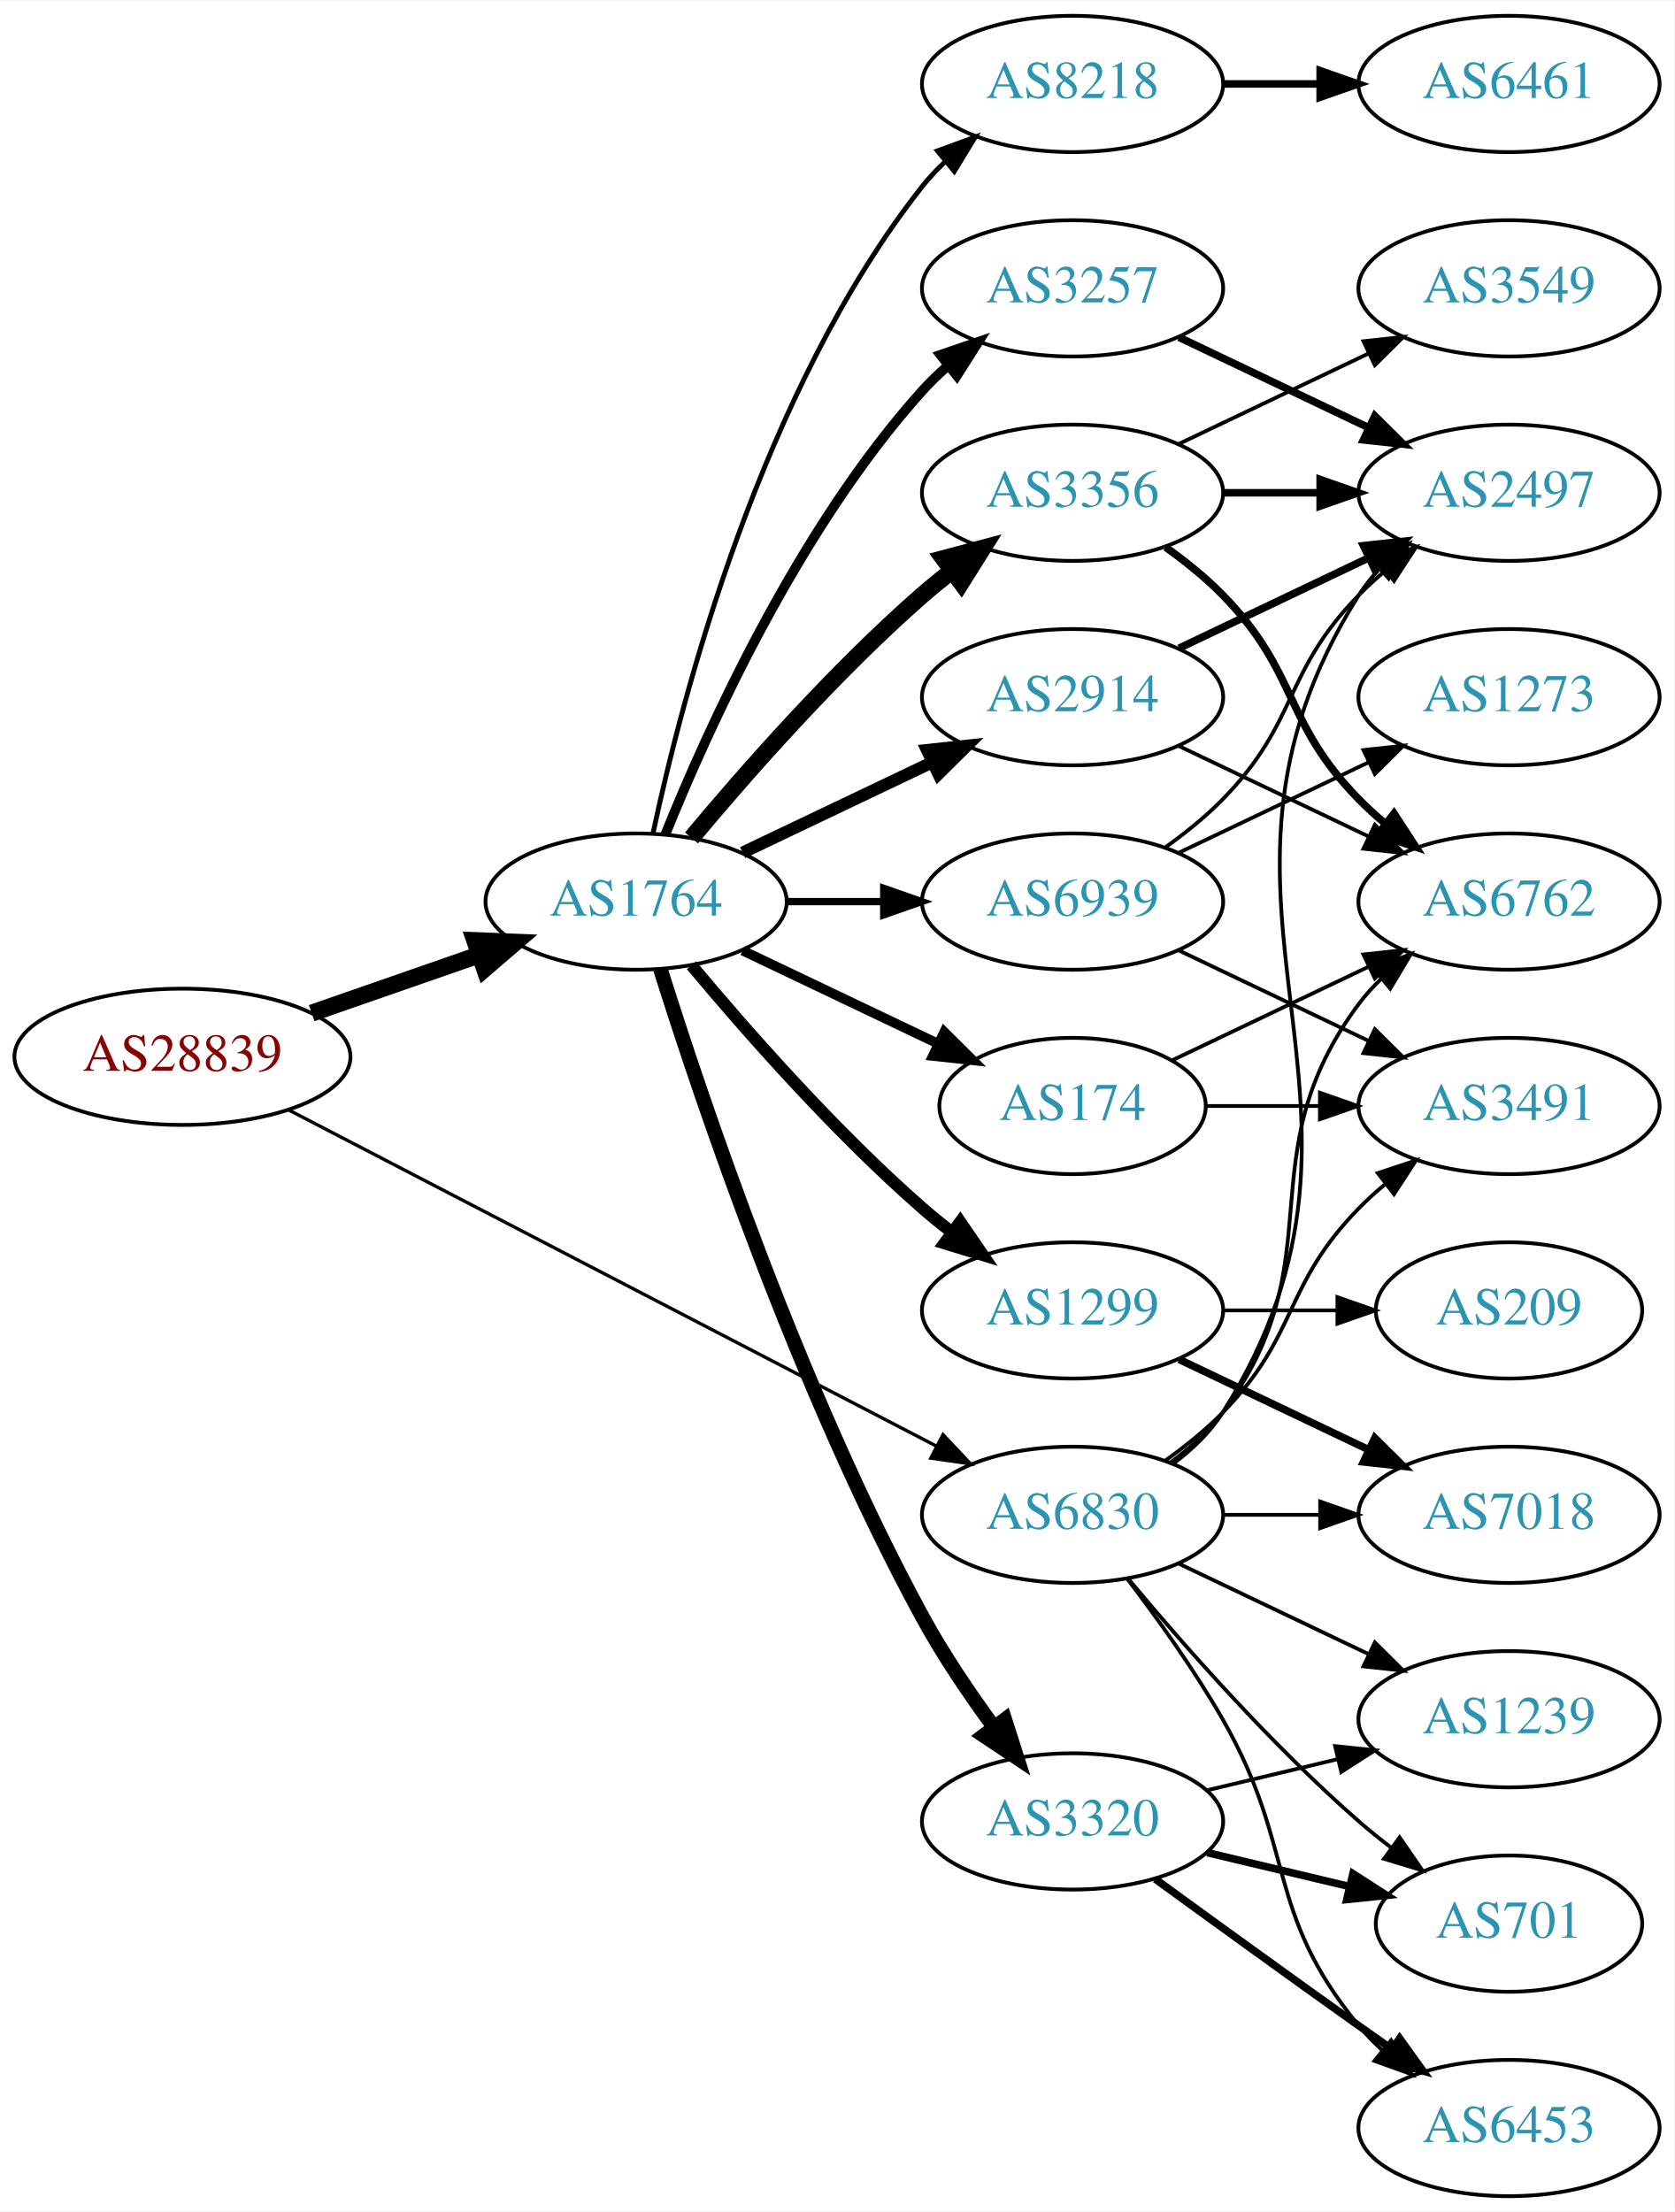
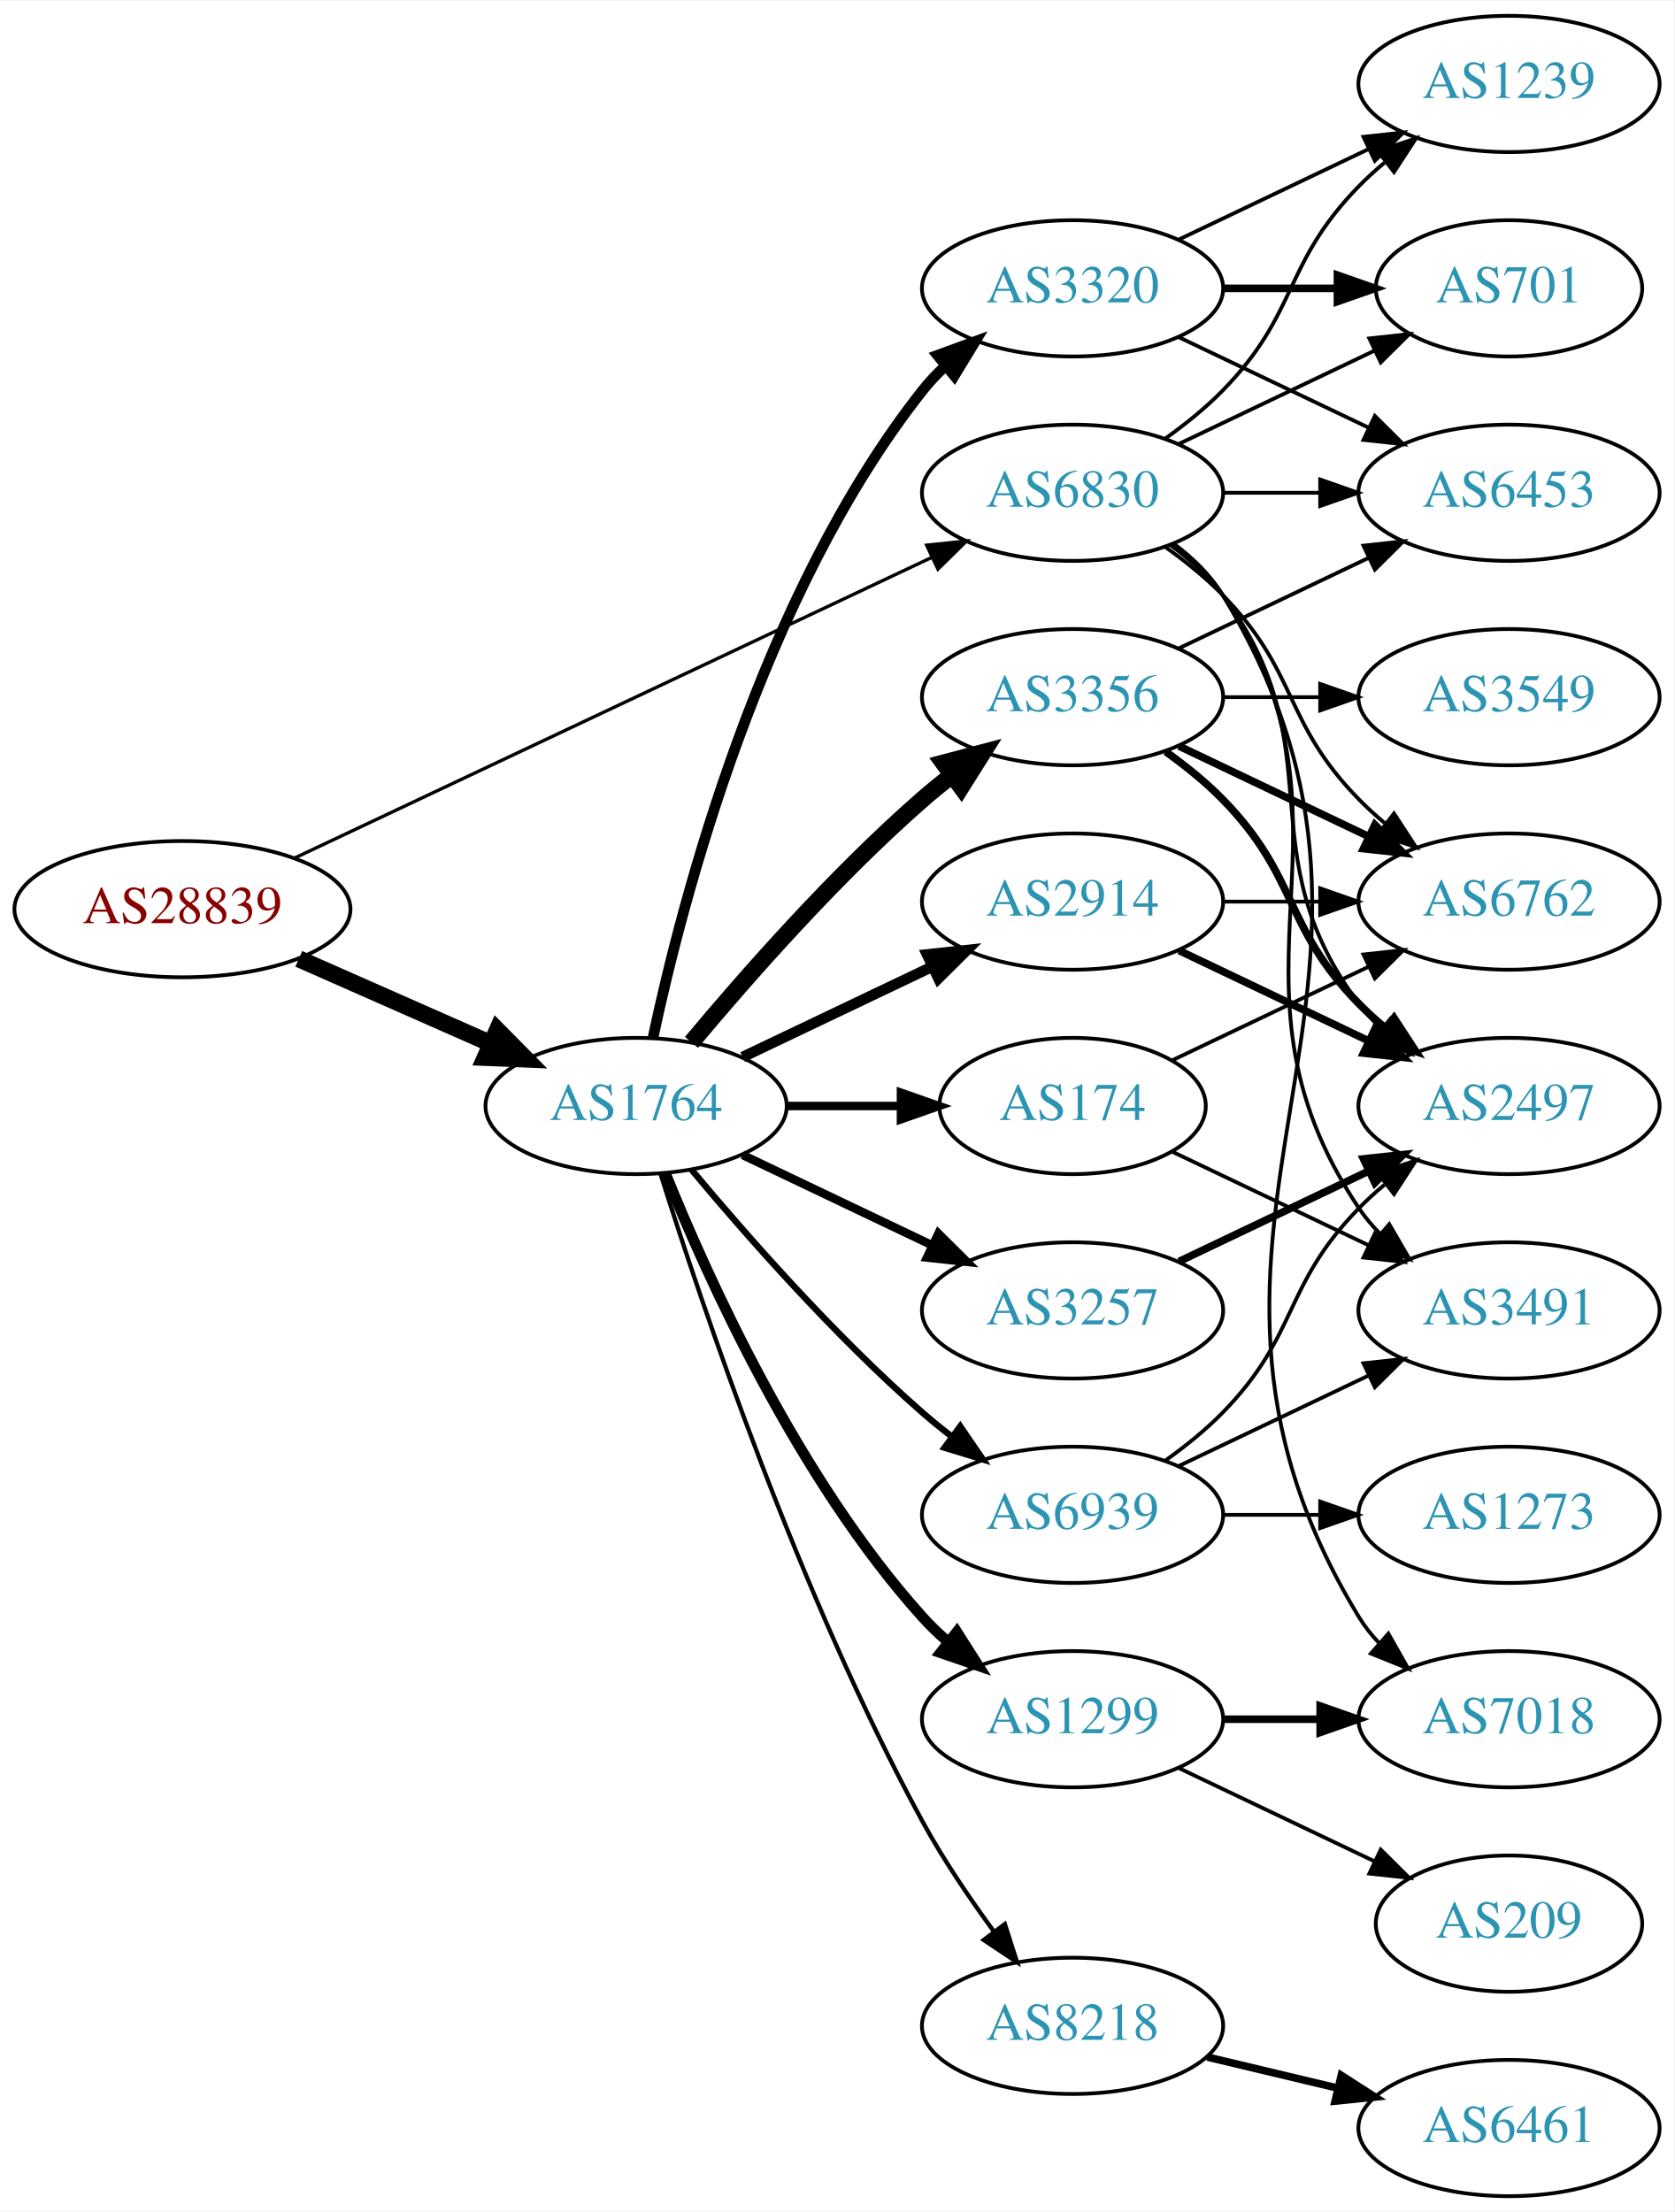
<svg xmlns="http://www.w3.org/2000/svg" xmlns:xlink="http://www.w3.org/1999/xlink" width="442pt" height="584pt" viewBox="0.00 0.00 442.27 584.00">
  <g id="graph0" class="graph" transform="scale(1 1) rotate(0) translate(4 580)">
    <polygon fill="white" stroke="none" points="-4,4 -4,-580 438.271,-580 438.271,4 -4,4" />
    <g id="node1" class="node">
      <g id="a_node1">
        <a xlink:href="/asn/28839" xlink:title="AS28839 ~ ASN-UNOV [AT]">
-           <ellipse fill="#ffffff" stroke="black" cx="44.196" cy="-301" rx="44.393" ry="18" />
-           <text text-anchor="middle" x="44.196" y="-297.3" font-family="Times,serif" font-size="14.00" fill="#880000">AS28839</text>
+           <ellipse fill="#ffffff" stroke="black" cx="44.196" cy="-340" rx="44.393" ry="18" />
+           <text text-anchor="middle" x="44.196" y="-336.3" font-family="Times,serif" font-size="14.00" fill="#880000">AS28839</text>
        </a>
      </g>
    </g>
    <g id="node2" class="node">
      <g id="a_node2">
        <a xlink:href="/asn/1764" xlink:title="AS1764 ~ NEXTLAYER-AS [AT]">
-           <ellipse fill="#ffffff" stroke="black" cx="164.039" cy="-342" rx="39.794" ry="18" />
-           <text text-anchor="middle" x="164.039" y="-338.3" font-family="Times,serif" font-size="14.00" fill="#2c94b3">AS1764</text>
+           <ellipse fill="#ffffff" stroke="black" cx="164.039" cy="-288" rx="39.794" ry="18" />
+           <text text-anchor="middle" x="164.039" y="-284.3" font-family="Times,serif" font-size="14.00" fill="#2c94b3">AS1764</text>
        </a>
      </g>
    </g>
    <g id="edge1" class="edge">
-       <path fill="none" stroke="black" stroke-width="4.5" d="M78.335,-312.53C92.053,-317.302 108.092,-322.883 122.502,-327.896" />
-       <polygon fill="black" stroke="black" stroke-width="4.5" points="121.43,-331.692 132.168,-331.26 124.018,-324.255 121.43,-331.692" />
+       <path fill="none" stroke="black" stroke-width="4.5" d="M74.933,-326.878C90.322,-320.087 109.265,-311.729 125.637,-304.504" />
+       <polygon fill="black" stroke="black" stroke-width="4.5" points="127.375,-308.041 134.934,-300.402 124.196,-300.836 127.375,-308.041" />
    </g>
    <g id="node3" class="node">
      <g id="a_node3">
        <a xlink:href="/asn/6830" xlink:title="AS6830 ~ LGI-UPC [AT]">
-           <ellipse fill="#ffffff" stroke="black" cx="279.332" cy="-180" rx="39.794" ry="18" />
-           <text text-anchor="middle" x="279.332" y="-176.3" font-family="Times,serif" font-size="14.00" fill="#2c94b3">AS6830</text>
+           <ellipse fill="#ffffff" stroke="black" cx="279.332" cy="-450" rx="39.794" ry="18" />
+           <text text-anchor="middle" x="279.332" y="-446.3" font-family="Times,serif" font-size="14.00" fill="#2c94b3">AS6830</text>
        </a>
      </g>
    </g>
    <g id="edge2" class="edge">
-       <path fill="none" stroke="black" stroke-width="0.875" d="M72.396,-286.883C114.76,-264.895 196.483,-222.481 243.234,-198.216" />
-       <polygon fill="black" stroke="black" stroke-width="0.875" points="245.111,-201.185 252.375,-193.472 241.887,-194.972 245.111,-201.185" />
+       <path fill="none" stroke="black" stroke-width="0.875" d="M73.783,-353.488C116.213,-373.508 195.824,-411.07 242.223,-432.963" />
+       <polygon fill="black" stroke="black" stroke-width="0.875" points="240.78,-436.152 251.317,-437.254 243.767,-429.821 240.78,-436.152" />
    </g>
    <g id="node4" class="node">
      <g id="a_node4">
-         <a xlink:href="/asn/3257" xlink:title="AS3257 ~ GTT [DE]">
+         <a xlink:href="/asn/3320" xlink:title="AS3320 ~ DTAG [DE]">
          <ellipse fill="#ffffff" stroke="black" cx="279.332" cy="-504" rx="39.794" ry="18" />
-           <text text-anchor="middle" x="279.332" y="-500.3" font-family="Times,serif" font-size="14.00" fill="#2c94b3">AS3257</text>
+           <text text-anchor="middle" x="279.332" y="-500.3" font-family="Times,serif" font-size="14.00" fill="#2c94b3">AS3320</text>
        </a>
      </g>
    </g>
    <g id="edge3" class="edge">
-       <path fill="none" stroke="black" stroke-width="2.571" d="M171.786,-359.787C182.837,-387.243 206.891,-440.578 239.685,-477 241.688,-479.224 243.906,-481.363 246.239,-483.397" />
-       <polygon fill="black" stroke="black" stroke-width="2.571" points="244.437,-486.433 254.458,-489.873 248.769,-480.935 244.437,-486.433" />
+       <path fill="none" stroke="black" stroke-width="2.812" d="M168.529,-306.16C176.16,-342.03 197.152,-423.155 239.685,-477 241.493,-479.288 243.545,-481.462 245.74,-483.51" />
+       <polygon fill="black" stroke="black" stroke-width="2.812" points="243.651,-486.323 253.6,-489.966 248.094,-480.914 243.651,-486.323" />
    </g>
    <g id="node5" class="node">
      <g id="a_node5">
-         <a xlink:href="/asn/8218" xlink:title="AS8218 ~ legacy Neotelecoms [FR]">
-           <ellipse fill="#ffffff" stroke="black" cx="279.332" cy="-558" rx="39.794" ry="18" />
-           <text text-anchor="middle" x="279.332" y="-554.3" font-family="Times,serif" font-size="14.00" fill="#2c94b3">AS8218</text>
+         <a xlink:href="/asn/3356" xlink:title="AS3356 ~ Level 3 Parent, LLC [US]">
+           <ellipse fill="#ffffff" stroke="black" cx="279.332" cy="-396" rx="39.794" ry="18" />
+           <text text-anchor="middle" x="279.332" y="-392.3" font-family="Times,serif" font-size="14.00" fill="#2c94b3">AS3356</text>
        </a>
      </g>
    </g>
    <g id="edge4" class="edge">
-       <path fill="none" stroke="black" stroke-width="1.286" d="M168.529,-360.16C176.16,-396.03 197.152,-477.155 239.685,-531 241.493,-533.288 243.545,-535.462 245.74,-537.51" />
-       <polygon fill="black" stroke="black" stroke-width="1.286" points="243.651,-540.323 253.6,-543.966 248.094,-534.914 243.651,-540.323" />
+       <path fill="none" stroke="black" stroke-width="4.5" d="M178.669,-304.817C192.951,-321.929 216.498,-348.745 239.685,-369 242.151,-371.154 244.789,-373.294 247.487,-375.372" />
+       <polygon fill="black" stroke="black" stroke-width="4.5" points="245.252,-378.616 255.641,-381.37 249.919,-372.273 245.252,-378.616" />
    </g>
    <g id="node6" class="node">
      <g id="a_node6">
-         <a xlink:href="/asn/2914" xlink:title="AS2914 ~ NTT America, Inc. [US]">
-           <ellipse fill="#ffffff" stroke="black" cx="279.332" cy="-396" rx="39.794" ry="18" />
-           <text text-anchor="middle" x="279.332" y="-392.3" font-family="Times,serif" font-size="14.00" fill="#2c94b3">AS2914</text>
+         <a xlink:href="/asn/1299" xlink:title="AS1299 ~ Telia Carrier [EU]">
+           <ellipse fill="#ffffff" stroke="black" cx="279.332" cy="-126" rx="39.794" ry="18" />
+           <text text-anchor="middle" x="279.332" y="-122.3" font-family="Times,serif" font-size="14.00" fill="#2c94b3">AS1299</text>
        </a>
      </g>
    </g>
    <g id="edge5" class="edge">
-       <path fill="none" stroke="black" stroke-width="3.214" d="M192.175,-354.934C207.169,-362.081 225.99,-371.052 242.213,-378.785" />
-       <polygon fill="black" stroke="black" stroke-width="3.214" points="240.884,-382.028 251.417,-383.171 243.895,-375.709 240.884,-382.028" />
+       <path fill="none" stroke="black" stroke-width="2.812" d="M171.786,-270.213C182.837,-242.757 206.891,-189.422 239.685,-153 241.688,-150.776 243.906,-148.637 246.239,-146.603" />
+       <polygon fill="black" stroke="black" stroke-width="2.812" points="248.769,-149.065 254.458,-140.127 244.437,-143.567 248.769,-149.065" />
    </g>
    <g id="node7" class="node">
      <g id="a_node7">
-         <a xlink:href="/asn/3356" xlink:title="AS3356 ~ Level 3 Parent, LLC [US]">
-           <ellipse fill="#ffffff" stroke="black" cx="279.332" cy="-450" rx="39.794" ry="18" />
-           <text text-anchor="middle" x="279.332" y="-446.3" font-family="Times,serif" font-size="14.00" fill="#2c94b3">AS3356</text>
+         <a xlink:href="/asn/3257" xlink:title="AS3257 ~ GTT [DE]">
+           <ellipse fill="#ffffff" stroke="black" cx="279.332" cy="-234" rx="39.794" ry="18" />
+           <text text-anchor="middle" x="279.332" y="-230.3" font-family="Times,serif" font-size="14.00" fill="#2c94b3">AS3257</text>
        </a>
      </g>
    </g>
    <g id="edge6" class="edge">
-       <path fill="none" stroke="black" stroke-width="4.5" d="M178.669,-358.817C192.951,-375.929 216.498,-402.745 239.685,-423 242.151,-425.154 244.789,-427.294 247.487,-429.372" />
-       <polygon fill="black" stroke="black" stroke-width="4.5" points="245.252,-432.616 255.641,-435.37 249.919,-426.273 245.252,-432.616" />
+       <path fill="none" stroke="black" stroke-width="2.25" d="M192.175,-275.066C207.169,-267.919 225.99,-258.948 242.213,-251.215" />
+       <polygon fill="black" stroke="black" stroke-width="2.25" points="243.895,-254.291 251.417,-246.829 240.884,-247.972 243.895,-254.291" />
    </g>
    <g id="node8" class="node">
      <g id="a_node8">
+         <a xlink:href="/asn/2914" xlink:title="AS2914 ~ NTT America, Inc. [US]">
+           <ellipse fill="#ffffff" stroke="black" cx="279.332" cy="-342" rx="39.794" ry="18" />
+           <text text-anchor="middle" x="279.332" y="-338.3" font-family="Times,serif" font-size="14.00" fill="#2c94b3">AS2914</text>
+         </a>
+       </g>
+     </g>
+     <g id="edge7" class="edge">
+       <path fill="none" stroke="black" stroke-width="2.812" d="M192.175,-300.934C207.169,-308.081 225.99,-317.052 242.213,-324.785" />
+       <polygon fill="black" stroke="black" stroke-width="2.812" points="240.884,-328.028 251.417,-329.171 243.895,-321.709 240.884,-328.028" />
+     </g>
+     <g id="node9" class="node">
+       <g id="a_node9">
        <a xlink:href="/asn/174" xlink:title="AS174 ~ Cogent Communications [US]">
          <ellipse fill="#ffffff" stroke="black" cx="279.332" cy="-288" rx="35.194" ry="18" />
          <text text-anchor="middle" x="279.332" y="-284.3" font-family="Times,serif" font-size="14.00" fill="#2c94b3">AS174</text>
        </a>
      </g>
    </g>
-     <g id="edge7" class="edge">
-       <path fill="none" stroke="black" stroke-width="2.571" d="M192.175,-329.066C207.607,-321.71 227.092,-312.423 243.628,-304.541" />
-       <polygon fill="black" stroke="black" stroke-width="2.571" points="245.448,-307.551 252.969,-300.089 242.436,-301.232 245.448,-307.551" />
-     </g>
-     <g id="node9" class="node">
-       <g id="a_node9">
-         <a xlink:href="/asn/3320" xlink:title="AS3320 ~ DTAG [DE]">
-           <ellipse fill="#ffffff" stroke="black" cx="279.332" cy="-99" rx="39.794" ry="18" />
-           <text text-anchor="middle" x="279.332" y="-95.3" font-family="Times,serif" font-size="14.00" fill="#2c94b3">AS3320</text>
-         </a>
-       </g>
-     </g>
    <g id="edge8" class="edge">
-       <path fill="none" stroke="black" stroke-width="3.857" d="M170.46,-324.159C181.231,-289.854 207.122,-212.797 239.685,-153 245.117,-143.026 252.091,-132.731 258.617,-123.84" />
-       <polygon fill="black" stroke="black" stroke-width="3.857" points="261.45,-125.895 264.67,-115.802 255.858,-121.684 261.45,-125.895" />
+       <path fill="none" stroke="black" stroke-width="2.25" d="M203.711,-288C213.416,-288 223.907,-288 233.87,-288" />
+       <polygon fill="black" stroke="black" stroke-width="2.25" points="234.006,-291.5 244.006,-288 234.006,-284.5 234.006,-291.5" />
    </g>
    <g id="node10" class="node">
      <g id="a_node10">
-         <a xlink:href="/asn/1299" xlink:title="AS1299 ~ Telia Carrier [EU]">
-           <ellipse fill="#ffffff" stroke="black" cx="279.332" cy="-234" rx="39.794" ry="18" />
-           <text text-anchor="middle" x="279.332" y="-230.3" font-family="Times,serif" font-size="14.00" fill="#2c94b3">AS1299</text>
+         <a xlink:href="/asn/8218" xlink:title="AS8218 ~ legacy Neotelecoms [FR]">
+           <ellipse fill="#ffffff" stroke="black" cx="279.332" cy="-45" rx="39.794" ry="18" />
+           <text text-anchor="middle" x="279.332" y="-41.3" font-family="Times,serif" font-size="14.00" fill="#2c94b3">AS8218</text>
        </a>
      </g>
    </g>
    <g id="edge9" class="edge">
-       <path fill="none" stroke="black" stroke-width="3.214" d="M178.669,-325.183C192.951,-308.071 216.498,-281.255 239.685,-261 242.151,-258.846 244.789,-256.706 247.487,-254.628" />
-       <polygon fill="black" stroke="black" stroke-width="3.214" points="249.66,-257.375 255.641,-248.63 245.512,-251.736 249.66,-257.375" />
+       <path fill="none" stroke="black" stroke-width="1.125" d="M170.46,-270.159C181.231,-235.854 207.122,-158.797 239.685,-99 245.117,-89.026 252.091,-78.731 258.617,-69.84" />
+       <polygon fill="black" stroke="black" stroke-width="1.125" points="261.45,-71.895 264.67,-61.802 255.858,-67.684 261.45,-71.895" />
    </g>
    <g id="node11" class="node">
      <g id="a_node11">
        <a xlink:href="/asn/6939" xlink:title="AS6939 ~ Hurricane Electric LLC [US]">
-           <ellipse fill="#ffffff" stroke="black" cx="279.332" cy="-342" rx="39.794" ry="18" />
-           <text text-anchor="middle" x="279.332" y="-338.3" font-family="Times,serif" font-size="14.00" fill="#2c94b3">AS6939</text>
+           <ellipse fill="#ffffff" stroke="black" cx="279.332" cy="-180" rx="39.794" ry="18" />
+           <text text-anchor="middle" x="279.332" y="-176.3" font-family="Times,serif" font-size="14.00" fill="#2c94b3">AS6939</text>
        </a>
      </g>
    </g>
    <g id="edge10" class="edge">
-       <path fill="none" stroke="black" stroke-width="1.929" d="M203.711,-342C211.914,-342 220.678,-342 229.21,-342" />
-       <polygon fill="black" stroke="black" stroke-width="1.929" points="229.449,-345.5 239.449,-342 229.449,-338.5 229.449,-345.5" />
+       <path fill="none" stroke="black" stroke-width="1.688" d="M178.669,-271.183C192.951,-254.071 216.498,-227.255 239.685,-207 242.151,-204.846 244.789,-202.706 247.487,-200.628" />
+       <polygon fill="black" stroke="black" stroke-width="1.688" points="249.66,-203.375 255.641,-194.63 245.512,-197.736 249.66,-203.375" />
+     </g>
+     <g id="node12" class="node">
+       <g id="a_node12">
+         <a xlink:href="/asn/1239" xlink:title="AS1239 ~ Sprint [US]">
+           <ellipse fill="#ffffff" stroke="black" cx="394.625" cy="-558" rx="39.794" ry="18" />
+           <text text-anchor="middle" x="394.625" y="-554.3" font-family="Times,serif" font-size="14.00" fill="#2c94b3">AS1239</text>
+         </a>
+       </g>
+     </g>
+     <g id="edge26" class="edge">
+       <path fill="none" stroke="black" d="M303.926,-464.389C309.182,-468.148 314.513,-472.437 318.978,-477 339.151,-497.617 334.806,-510.383 354.978,-531 357.071,-533.139 359.354,-535.218 361.731,-537.21" />
+       <polygon fill="black" stroke="black" points="359.974,-540.275 370.031,-543.611 364.249,-534.732 359.974,-540.275" />
+     </g>
+     <g id="node13" class="node">
+       <g id="a_node13">
+         <a xlink:href="/asn/701" xlink:title="AS701 ~ UUNET [US]">
+           <ellipse fill="#ffffff" stroke="black" cx="394.625" cy="-504" rx="35.194" ry="18" />
+           <text text-anchor="middle" x="394.625" y="-500.3" font-family="Times,serif" font-size="14.00" fill="#2c94b3">AS701</text>
+         </a>
+       </g>
+     </g>
+     <g id="edge28" class="edge">
+       <path fill="none" stroke="black" d="M307.468,-462.934C322.9,-470.29 342.385,-479.577 358.92,-487.459" />
+       <polygon fill="black" stroke="black" points="357.729,-490.768 368.262,-491.911 360.741,-484.449 357.729,-490.768" />
    </g>
    <g id="node14" class="node">
      <g id="a_node14">
+         <a xlink:href="/asn/6453" xlink:title="AS6453 ~ TATA COMMUNICATIONS (AMERICA) INC [US]">
+           <ellipse fill="#ffffff" stroke="black" cx="394.625" cy="-450" rx="39.794" ry="18" />
+           <text text-anchor="middle" x="394.625" y="-446.3" font-family="Times,serif" font-size="14.00" fill="#2c94b3">AS6453</text>
+         </a>
+       </g>
+     </g>
+     <g id="edge29" class="edge">
+       <path fill="none" stroke="black" d="M319.004,-450C327.207,-450 335.971,-450 344.503,-450" />
+       <polygon fill="black" stroke="black" points="344.742,-453.5 354.742,-450 344.742,-446.5 344.742,-453.5" />
+     </g>
+     <g id="node15" class="node">
+       <g id="a_node15">
        <a xlink:href="/asn/6762" xlink:title="AS6762 ~ TELECOM ITALIA SPARKLE S.p.A. [IT]">
          <ellipse fill="#ffffff" stroke="black" cx="394.625" cy="-342" rx="39.794" ry="18" />
          <text text-anchor="middle" x="394.625" y="-338.3" font-family="Times,serif" font-size="14.00" fill="#2c94b3">AS6762</text>
        </a>
      </g>
    </g>
-     <g id="edge27" class="edge">
-       <path fill="none" stroke="black" d="M305.262,-193.882C310.338,-197.611 315.256,-202.016 318.978,-207 349.249,-247.542 324.707,-274.458 354.978,-315 356.723,-317.336 358.73,-319.545 360.893,-321.617" />
-       <polygon fill="black" stroke="black" points="358.771,-324.405 368.694,-328.118 363.253,-319.027 358.771,-324.405" />
-     </g>
-     <g id="node15" class="node">
-       <g id="a_node15">
-         <a xlink:href="/asn/2497" xlink:title="AS2497 ~ Internet Initiative Japan Inc. [JP]">
-           <ellipse fill="#ffffff" stroke="black" cx="394.625" cy="-450" rx="39.794" ry="18" />
-           <text text-anchor="middle" x="394.625" y="-446.3" font-family="Times,serif" font-size="14.00" fill="#2c94b3">AS2497</text>
-         </a>
-       </g>
-     </g>
    <g id="edge30" class="edge">
-       <path fill="none" stroke="black" d="M305.858,-193.472C310.903,-197.223 315.658,-201.74 318.978,-207 370.928,-289.3 303.028,-340.7 354.978,-423 356.534,-425.466 358.406,-427.768 360.475,-429.905" />
-       <polygon fill="black" stroke="black" points="358.254,-432.611 368.099,-436.528 362.845,-427.327 358.254,-432.611" />
+       <path fill="none" stroke="black" d="M303.926,-435.611C309.182,-431.852 314.513,-427.563 318.978,-423 339.151,-402.383 334.806,-389.617 354.978,-369 357.071,-366.861 359.354,-364.782 361.731,-362.79" />
+       <polygon fill="black" stroke="black" points="364.249,-365.268 370.031,-356.389 359.974,-359.725 364.249,-365.268" />
    </g>
    <g id="node16" class="node">
      <g id="a_node16">
-         <a xlink:href="/asn/7018" xlink:title="AS7018 ~ AT&amp;T Services, Inc. [US]">
-           <ellipse fill="#ffffff" stroke="black" cx="394.625" cy="-180" rx="39.794" ry="18" />
-           <text text-anchor="middle" x="394.625" y="-176.3" font-family="Times,serif" font-size="14.00" fill="#2c94b3">AS7018</text>
-         </a>
-       </g>
-     </g>
-     <g id="edge26" class="edge">
-       <path fill="none" stroke="black" d="M319.004,-180C327.207,-180 335.971,-180 344.503,-180" />
-       <polygon fill="black" stroke="black" points="344.742,-183.5 354.742,-180 344.742,-176.5 344.742,-183.5" />
+         <a xlink:href="/asn/2497" xlink:title="AS2497 ~ Internet Initiative Japan Inc. [JP]">
+           <ellipse fill="#ffffff" stroke="black" cx="394.625" cy="-288" rx="39.794" ry="18" />
+           <text text-anchor="middle" x="394.625" y="-284.3" font-family="Times,serif" font-size="14.00" fill="#2c94b3">AS2497</text>
+         </a>
+       </g>
+     </g>
+     <g id="edge32" class="edge">
+       <path fill="none" stroke="black" d="M305.262,-436.118C310.338,-432.389 315.256,-427.984 318.978,-423 349.249,-382.458 324.707,-355.542 354.978,-315 356.723,-312.664 358.73,-310.455 360.893,-308.383" />
+       <polygon fill="black" stroke="black" points="363.253,-310.973 368.694,-301.882 358.771,-305.595 363.253,-310.973" />
    </g>
    <g id="node18" class="node">
      <g id="a_node18">
-         <a xlink:href="/asn/6453" xlink:title="AS6453 ~ TATA COMMUNICATIONS (AMERICA) INC [US]">
-           <ellipse fill="#ffffff" stroke="black" cx="394.625" cy="-18" rx="39.794" ry="18" />
-           <text text-anchor="middle" x="394.625" y="-14.3" font-family="Times,serif" font-size="14.00" fill="#2c94b3">AS6453</text>
-         </a>
-       </g>
-     </g>
-     <g id="edge29" class="edge">
-       <path fill="none" stroke="black" d="M293.793,-163.087C301.686,-152.73 311.535,-139.008 318.978,-126 338.543,-91.806 329.913,-75.394 354.978,-45 356.833,-42.751 358.92,-40.604 361.139,-38.576" />
-       <polygon fill="black" stroke="black" points="363.488,-41.178 369.044,-32.156 359.075,-35.744 363.488,-41.178" />
+         <a xlink:href="/asn/7018" xlink:title="AS7018 ~ AT&amp;T Services, Inc. [US]">
+           <ellipse fill="#ffffff" stroke="black" cx="394.625" cy="-126" rx="39.794" ry="18" />
+           <text text-anchor="middle" x="394.625" y="-122.3" font-family="Times,serif" font-size="14.00" fill="#2c94b3">AS7018</text>
+         </a>
+       </g>
+     </g>
+     <g id="edge27" class="edge">
+       <path fill="none" stroke="black" d="M305.985,-436.607C311.024,-432.852 315.744,-428.314 318.978,-423 381.922,-319.588 292.034,-256.412 354.978,-153 356.494,-150.509 358.337,-148.189 360.385,-146.04" />
+       <polygon fill="black" stroke="black" points="362.756,-148.616 367.971,-139.393 358.143,-143.351 362.756,-148.616" />
+     </g>
+     <g id="node20" class="node">
+       <g id="a_node20">
+         <a xlink:href="/asn/3491" xlink:title="AS3491 ~ PCCW Global, Inc. [US]">
+           <ellipse fill="#ffffff" stroke="black" cx="394.625" cy="-234" rx="39.794" ry="18" />
+           <text text-anchor="middle" x="394.625" y="-230.3" font-family="Times,serif" font-size="14.00" fill="#2c94b3">AS3491</text>
+         </a>
+       </g>
+     </g>
+     <g id="edge31" class="edge">
+       <path fill="none" stroke="black" d="M305.651,-436.393C310.707,-432.649 315.518,-428.169 318.978,-423 360.003,-361.706 313.954,-322.294 354.978,-261 356.6,-258.577 358.519,-256.305 360.621,-254.19" />
+       <polygon fill="black" stroke="black" points="362.988,-256.771 368.306,-247.607 358.434,-251.454 362.988,-256.771" />
+     </g>
+     <g id="edge11" class="edge">
+       <path fill="none" stroke="black" d="M307.468,-516.934C322.462,-524.081 341.283,-533.052 357.506,-540.785" />
+       <polygon fill="black" stroke="black" points="356.177,-544.028 366.71,-545.171 359.188,-537.709 356.177,-544.028" />
+     </g>
+     <g id="edge12" class="edge">
+       <path fill="none" stroke="black" stroke-width="2" d="M319.004,-504C328.709,-504 339.2,-504 349.163,-504" />
+       <polygon fill="black" stroke="black" stroke-width="2" points="349.299,-507.5 359.299,-504 349.299,-500.5 349.299,-507.5" />
+     </g>
+     <g id="edge13" class="edge">
+       <path fill="none" stroke="black" d="M307.468,-491.066C322.462,-483.919 341.283,-474.948 357.506,-467.215" />
+       <polygon fill="black" stroke="black" points="359.188,-470.291 366.71,-462.829 356.177,-463.972 359.188,-470.291" />
+     </g>
+     <g id="edge14" class="edge">
+       <path fill="none" stroke="black" d="M307.468,-408.934C322.462,-416.081 341.283,-425.052 357.506,-432.785" />
+       <polygon fill="black" stroke="black" points="356.177,-436.028 366.71,-437.171 359.188,-429.709 356.177,-436.028" />
+     </g>
+     <g id="edge15" class="edge">
+       <path fill="none" stroke="black" stroke-width="2" d="M307.468,-383.066C322.462,-375.919 341.283,-366.948 357.506,-359.215" />
+       <polygon fill="black" stroke="black" stroke-width="2" points="359.188,-362.291 366.71,-354.829 356.177,-355.972 359.188,-362.291" />
+     </g>
+     <g id="edge16" class="edge">
+       <path fill="none" stroke="black" stroke-width="2" d="M303.926,-381.611C309.182,-377.852 314.513,-373.563 318.978,-369 339.151,-348.383 334.806,-335.617 354.978,-315 357.071,-312.861 359.354,-310.782 361.731,-308.79" />
+       <polygon fill="black" stroke="black" stroke-width="2" points="364.249,-311.268 370.031,-302.389 359.974,-305.725 364.249,-311.268" />
+     </g>
+     <g id="node17" class="node">
+       <g id="a_node17">
+         <a xlink:href="/asn/3549" xlink:title="AS3549 ~ Level 3 Parent, LLC [US]">
+           <ellipse fill="#ffffff" stroke="black" cx="394.625" cy="-396" rx="39.794" ry="18" />
+           <text text-anchor="middle" x="394.625" y="-392.3" font-family="Times,serif" font-size="14.00" fill="#2c94b3">AS3549</text>
+         </a>
+       </g>
+     </g>
+     <g id="edge17" class="edge">
+       <path fill="none" stroke="black" d="M319.004,-396C327.207,-396 335.971,-396 344.503,-396" />
+       <polygon fill="black" stroke="black" points="344.742,-399.5 354.742,-396 344.742,-392.5 344.742,-399.5" />
+     </g>
+     <g id="edge18" class="edge">
+       <path fill="none" stroke="black" stroke-width="2" d="M319.004,-126C327.207,-126 335.971,-126 344.503,-126" />
+       <polygon fill="black" stroke="black" stroke-width="2" points="344.742,-129.5 354.742,-126 344.742,-122.5 344.742,-129.5" />
    </g>
    <g id="node19" class="node">
      <g id="a_node19">
-         <a xlink:href="/asn/1239" xlink:title="AS1239 ~ Sprint [US]">
-           <ellipse fill="#ffffff" stroke="black" cx="394.625" cy="-126" rx="39.794" ry="18" />
-           <text text-anchor="middle" x="394.625" y="-122.3" font-family="Times,serif" font-size="14.00" fill="#2c94b3">AS1239</text>
-         </a>
-       </g>
-     </g>
-     <g id="edge28" class="edge">
-       <path fill="none" stroke="black" d="M307.468,-167.066C322.462,-159.919 341.283,-150.948 357.506,-143.215" />
-       <polygon fill="black" stroke="black" points="359.188,-146.291 366.71,-138.829 356.177,-139.972 359.188,-146.291" />
-     </g>
-     <g id="node20" class="node">
-       <g id="a_node20">
-         <a xlink:href="/asn/701" xlink:title="AS701 ~ UUNET [US]">
+         <a xlink:href="/asn/209" xlink:title="AS209 ~ CenturyLink Communications, LLC [US]">
          <ellipse fill="#ffffff" stroke="black" cx="394.625" cy="-72" rx="35.194" ry="18" />
-           <text text-anchor="middle" x="394.625" y="-68.3" font-family="Times,serif" font-size="14.00" fill="#2c94b3">AS701</text>
-         </a>
-       </g>
-     </g>
-     <g id="edge31" class="edge">
-       <path fill="none" stroke="black" d="M293.962,-163.183C308.244,-146.071 331.791,-119.255 354.978,-99 357.648,-96.668 360.521,-94.352 363.451,-92.114" />
-       <polygon fill="black" stroke="black" points="365.729,-94.784 371.742,-86.061 361.602,-89.13 365.729,-94.784" />
-     </g>
-     <g id="node21" class="node">
-       <g id="a_node21">
-         <a xlink:href="/asn/3491" xlink:title="AS3491 ~ PCCW Global, Inc. [US]">
-           <ellipse fill="#ffffff" stroke="black" cx="394.625" cy="-288" rx="39.794" ry="18" />
-           <text text-anchor="middle" x="394.625" y="-284.3" font-family="Times,serif" font-size="14.00" fill="#2c94b3">AS3491</text>
-         </a>
-       </g>
-     </g>
-     <g id="edge25" class="edge">
-       <path fill="none" stroke="black" d="M303.926,-194.389C309.182,-198.148 314.513,-202.437 318.978,-207 339.151,-227.617 334.806,-240.383 354.978,-261 357.071,-263.139 359.354,-265.218 361.731,-267.21" />
-       <polygon fill="black" stroke="black" points="359.974,-270.275 370.031,-273.611 364.249,-264.732 359.974,-270.275" />
+           <text text-anchor="middle" x="394.625" y="-68.3" font-family="Times,serif" font-size="14.00" fill="#2c94b3">AS209</text>
+         </a>
+       </g>
    </g>
    <g id="edge19" class="edge">
-       <path fill="none" stroke="black" stroke-width="2" d="M307.468,-491.066C322.462,-483.919 341.283,-474.948 357.506,-467.215" />
-       <polygon fill="black" stroke="black" stroke-width="2" points="359.188,-470.291 366.71,-462.829 356.177,-463.972 359.188,-470.291" />
-     </g>
-     <g id="node12" class="node">
-       <g id="a_node12">
-         <a xlink:href="/asn/6461" xlink:title="AS6461 ~ Zayo Bandwidth [US]">
-           <ellipse fill="#ffffff" stroke="black" cx="394.625" cy="-558" rx="39.794" ry="18" />
-           <text text-anchor="middle" x="394.625" y="-554.3" font-family="Times,serif" font-size="14.00" fill="#2c94b3">AS6461</text>
-         </a>
-       </g>
-     </g>
-     <g id="edge11" class="edge">
-       <path fill="none" stroke="black" stroke-width="2" d="M319.004,-558C327.207,-558 335.971,-558 344.503,-558" />
-       <polygon fill="black" stroke="black" stroke-width="2" points="344.742,-561.5 354.742,-558 344.742,-554.5 344.742,-561.5" />
-     </g>
-     <g id="edge16" class="edge">
-       <path fill="none" stroke="black" d="M307.468,-383.066C322.462,-375.919 341.283,-366.948 357.506,-359.215" />
-       <polygon fill="black" stroke="black" points="359.188,-362.291 366.71,-354.829 356.177,-355.972 359.188,-362.291" />
-     </g>
-     <g id="edge15" class="edge">
-       <path fill="none" stroke="black" stroke-width="2" d="M307.468,-408.934C322.462,-416.081 341.283,-425.052 357.506,-432.785" />
-       <polygon fill="black" stroke="black" stroke-width="2" points="356.177,-436.028 366.71,-437.171 359.188,-429.709 356.177,-436.028" />
-     </g>
-     <g id="node13" class="node">
-       <g id="a_node13">
-         <a xlink:href="/asn/3549" xlink:title="AS3549 ~ Level 3 Parent, LLC [US]">
-           <ellipse fill="#ffffff" stroke="black" cx="394.625" cy="-504" rx="39.794" ry="18" />
-           <text text-anchor="middle" x="394.625" y="-500.3" font-family="Times,serif" font-size="14.00" fill="#2c94b3">AS3549</text>
-         </a>
-       </g>
-     </g>
-     <g id="edge12" class="edge">
-       <path fill="none" stroke="black" d="M307.468,-462.934C322.462,-470.081 341.283,-479.052 357.506,-486.785" />
-       <polygon fill="black" stroke="black" points="356.177,-490.028 366.71,-491.171 359.188,-483.709 356.177,-490.028" />
-     </g>
-     <g id="edge13" class="edge">
-       <path fill="none" stroke="black" stroke-width="2" d="M303.926,-435.611C309.182,-431.852 314.513,-427.563 318.978,-423 339.151,-402.383 334.806,-389.617 354.978,-369 357.071,-366.861 359.354,-364.782 361.731,-362.79" />
-       <polygon fill="black" stroke="black" stroke-width="2" points="364.249,-365.268 370.031,-356.389 359.974,-359.725 364.249,-365.268" />
-     </g>
-     <g id="edge14" class="edge">
-       <path fill="none" stroke="black" stroke-width="2" d="M319.004,-450C327.207,-450 335.971,-450 344.503,-450" />
-       <polygon fill="black" stroke="black" stroke-width="2" points="344.742,-453.5 354.742,-450 344.742,-446.5 344.742,-453.5" />
+       <path fill="none" stroke="black" d="M307.468,-113.066C322.9,-105.71 342.385,-96.423 358.92,-88.541" />
+       <polygon fill="black" stroke="black" points="360.741,-91.551 368.262,-84.089 357.729,-85.232 360.741,-91.551" />
+     </g>
+     <g id="edge20" class="edge">
+       <path fill="none" stroke="black" stroke-width="2" d="M307.468,-246.934C322.462,-254.081 341.283,-263.052 357.506,-270.785" />
+       <polygon fill="black" stroke="black" stroke-width="2" points="356.177,-274.028 366.71,-275.171 359.188,-267.709 356.177,-274.028" />
+     </g>
+     <g id="edge22" class="edge">
+       <path fill="none" stroke="black" d="M319.004,-342C327.207,-342 335.971,-342 344.503,-342" />
+       <polygon fill="black" stroke="black" points="344.742,-345.5 354.742,-342 344.742,-338.5 344.742,-345.5" />
+     </g>
+     <g id="edge21" class="edge">
+       <path fill="none" stroke="black" stroke-width="2" d="M307.468,-329.066C322.462,-321.919 341.283,-312.948 357.506,-305.215" />
+       <polygon fill="black" stroke="black" stroke-width="2" points="359.188,-308.291 366.71,-300.829 356.177,-301.972 359.188,-308.291" />
    </g>
    <g id="edge24" class="edge">
      <path fill="none" stroke="black" d="M305.757,-300.119C321.059,-307.413 340.783,-316.814 357.665,-324.86" />
      <polygon fill="black" stroke="black" points="356.172,-328.026 366.705,-329.169 359.184,-321.707 356.172,-328.026" />
    </g>
    <g id="edge23" class="edge">
-       <path fill="none" stroke="black" d="M314.631,-288C324.008,-288 334.358,-288 344.393,-288" />
-       <polygon fill="black" stroke="black" points="344.681,-291.5 354.681,-288 344.681,-284.5 344.681,-291.5" />
-     </g>
-     <g id="edge20" class="edge">
-       <path fill="none" stroke="black" stroke-width="2" d="M301.18,-83.778C316.114,-72.909 336.727,-57.975 354.978,-45 357.799,-42.995 360.742,-40.915 363.69,-38.841" />
-       <polygon fill="black" stroke="black" stroke-width="2" points="365.736,-41.681 371.914,-33.074 361.717,-35.95 365.736,-41.681" />
-     </g>
-     <g id="edge21" class="edge">
-       <path fill="none" stroke="black" d="M314.939,-107.248C325.81,-109.838 337.964,-112.735 349.407,-115.462" />
-       <polygon fill="black" stroke="black" points="348.69,-118.889 359.229,-117.803 350.313,-112.08 348.69,-118.889" />
-     </g>
-     <g id="edge22" class="edge">
-       <path fill="none" stroke="black" stroke-width="2" d="M314.939,-90.752C326.733,-87.942 340.038,-84.771 352.306,-81.847" />
-       <polygon fill="black" stroke="black" stroke-width="2" points="353.394,-85.186 362.311,-79.463 351.772,-78.376 353.394,-85.186" />
-     </g>
-     <g id="edge17" class="edge">
-       <path fill="none" stroke="black" stroke-width="2" d="M307.468,-221.066C322.462,-213.919 341.283,-204.948 357.506,-197.215" />
-       <polygon fill="black" stroke="black" stroke-width="2" points="359.188,-200.291 366.71,-192.829 356.177,-193.972 359.188,-200.291" />
-     </g>
-     <g id="node17" class="node">
-       <g id="a_node17">
-         <a xlink:href="/asn/209" xlink:title="AS209 ~ CenturyLink Communications, LLC [US]">
-           <ellipse fill="#ffffff" stroke="black" cx="394.625" cy="-234" rx="35.194" ry="18" />
-           <text text-anchor="middle" x="394.625" y="-230.3" font-family="Times,serif" font-size="14.00" fill="#2c94b3">AS209</text>
-         </a>
-       </g>
-     </g>
-     <g id="edge18" class="edge">
-       <path fill="none" stroke="black" d="M319.004,-234C328.709,-234 339.2,-234 349.163,-234" />
-       <polygon fill="black" stroke="black" points="349.299,-237.5 359.299,-234 349.299,-230.5 349.299,-237.5" />
+       <path fill="none" stroke="black" d="M305.757,-275.881C321.059,-268.587 340.783,-259.186 357.665,-251.14" />
+       <polygon fill="black" stroke="black" points="359.184,-254.293 366.705,-246.831 356.172,-247.974 359.184,-254.293" />
+     </g>
+     <g id="node21" class="node">
+       <g id="a_node21">
+         <a xlink:href="/asn/6461" xlink:title="AS6461 ~ Zayo Bandwidth [US]">
+           <ellipse fill="#ffffff" stroke="black" cx="394.625" cy="-18" rx="39.794" ry="18" />
+           <text text-anchor="middle" x="394.625" y="-14.3" font-family="Times,serif" font-size="14.00" fill="#2c94b3">AS6461</text>
+         </a>
+       </g>
+     </g>
+     <g id="edge25" class="edge">
+       <path fill="none" stroke="black" stroke-width="2" d="M314.939,-36.752C325.81,-34.162 337.964,-31.265 349.407,-28.538" />
+       <polygon fill="black" stroke="black" stroke-width="2" points="350.313,-31.92 359.229,-26.197 348.69,-25.111 350.313,-31.92" />
    </g>
    <g id="edge34" class="edge">
-       <path fill="none" stroke="black" d="M303.926,-356.389C309.182,-360.148 314.513,-364.437 318.978,-369 339.151,-389.617 334.806,-402.383 354.978,-423 357.071,-425.139 359.354,-427.218 361.731,-429.21" />
-       <polygon fill="black" stroke="black" points="359.974,-432.275 370.031,-435.611 364.249,-426.732 359.974,-432.275" />
-     </g>
-     <g id="edge33" class="edge">
-       <path fill="none" stroke="black" d="M307.468,-329.066C322.462,-321.919 341.283,-312.948 357.506,-305.215" />
-       <polygon fill="black" stroke="black" points="359.188,-308.291 366.71,-300.829 356.177,-301.972 359.188,-308.291" />
+       <path fill="none" stroke="black" d="M303.926,-194.389C309.182,-198.148 314.513,-202.437 318.978,-207 339.151,-227.617 334.806,-240.383 354.978,-261 357.071,-263.139 359.354,-265.218 361.731,-267.21" />
+       <polygon fill="black" stroke="black" points="359.974,-270.275 370.031,-273.611 364.249,-264.732 359.974,-270.275" />
+     </g>
+     <g id="edge35" class="edge">
+       <path fill="none" stroke="black" d="M307.468,-192.934C322.462,-200.081 341.283,-209.052 357.506,-216.785" />
+       <polygon fill="black" stroke="black" points="356.177,-220.028 366.71,-221.171 359.188,-213.709 356.177,-220.028" />
    </g>
    <g id="node22" class="node">
      <g id="a_node22">
        <a xlink:href="/asn/1273" xlink:title="AS1273 ~ Vodafone Group PLC [EU]">
-           <ellipse fill="#ffffff" stroke="black" cx="394.625" cy="-396" rx="39.794" ry="18" />
-           <text text-anchor="middle" x="394.625" y="-392.3" font-family="Times,serif" font-size="14.00" fill="#2c94b3">AS1273</text>
-         </a>
-       </g>
-     </g>
-     <g id="edge32" class="edge">
-       <path fill="none" stroke="black" d="M307.468,-354.934C322.462,-362.081 341.283,-371.052 357.506,-378.785" />
-       <polygon fill="black" stroke="black" points="356.177,-382.028 366.71,-383.171 359.188,-375.709 356.177,-382.028" />
+           <ellipse fill="#ffffff" stroke="black" cx="394.625" cy="-180" rx="39.794" ry="18" />
+           <text text-anchor="middle" x="394.625" y="-176.3" font-family="Times,serif" font-size="14.00" fill="#2c94b3">AS1273</text>
+         </a>
+       </g>
+     </g>
+     <g id="edge33" class="edge">
+       <path fill="none" stroke="black" d="M319.004,-180C327.207,-180 335.971,-180 344.503,-180" />
+       <polygon fill="black" stroke="black" points="344.742,-183.5 354.742,-180 344.742,-176.5 344.742,-183.5" />
    </g>
  </g>
</svg>
